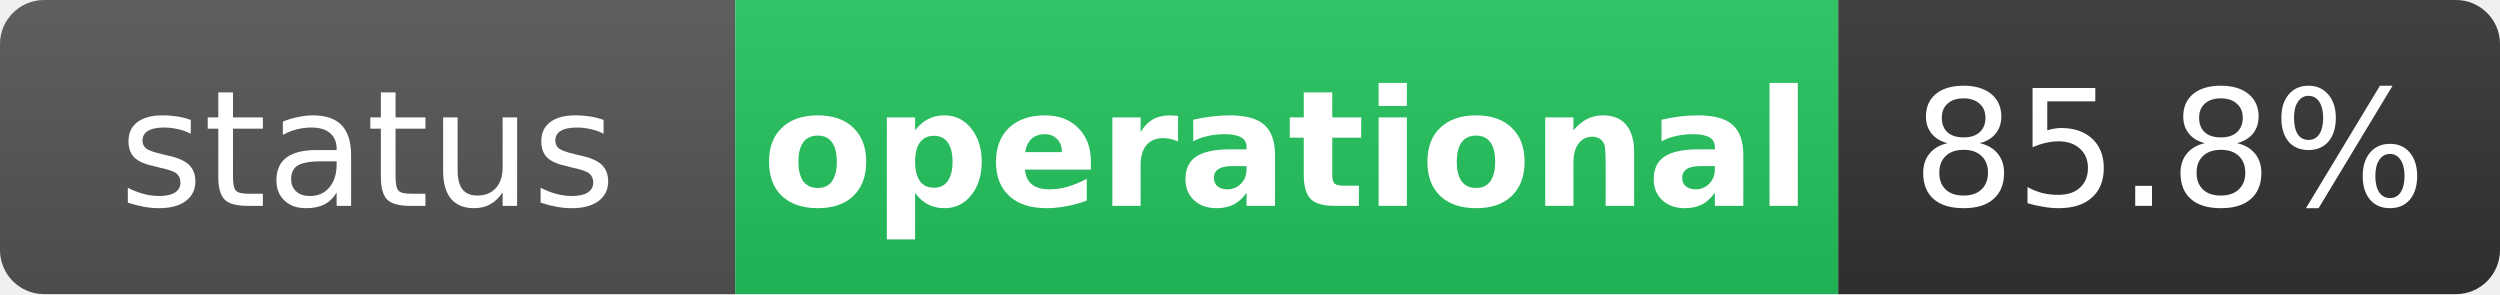
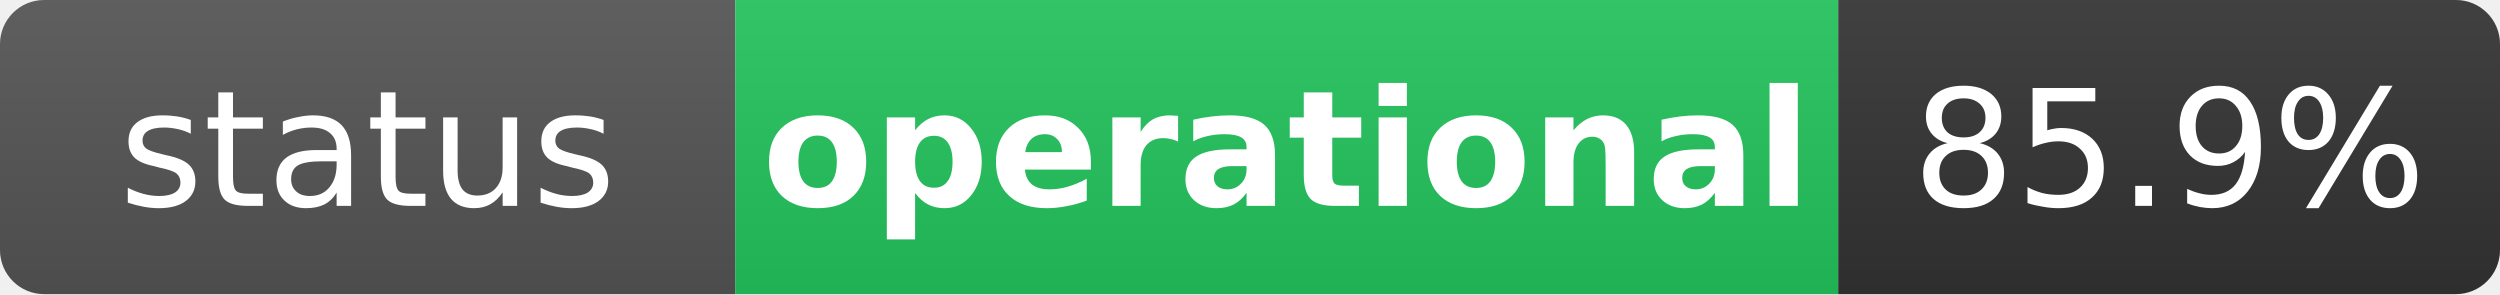
<svg xmlns="http://www.w3.org/2000/svg" width="170" height="20" role="img" aria-label="status: operational">
  <linearGradient id="s" x2="0" y2="100%">
    <stop offset="0" stop-color="#bbb" stop-opacity=".1" />
    <stop offset="1" stop-opacity=".1" />
  </linearGradient>
  <clipPath id="r">
    <rect width="170" height="20" rx="3" fill="#fff" />
  </clipPath>
  <g clip-path="url(#r)">
    <rect width="50" height="20" fill="#555" />
    <rect x="50" width="75" height="20" fill="#22c55e" />
    <rect x="125" width="45" height="20" fill="#333" />
    <rect width="170" height="20" fill="url(#s)" />
  </g>
  <g fill="#fff" text-anchor="middle" font-family="Verdana,Geneva,DejaVu Sans,sans-serif" text-rendering="geometricPrecision" font-size="11">
    <text x="25" y="14" fill="#fff">status</text>
    <text x="87.5" y="14" fill="#fff" font-weight="bold">operational</text>
-     <text x="147.5" y="14" fill="#fff">85.8%</text>
+     <text x="147.5" y="14" fill="#fff">85.9%</text>
  </g>
</svg>
